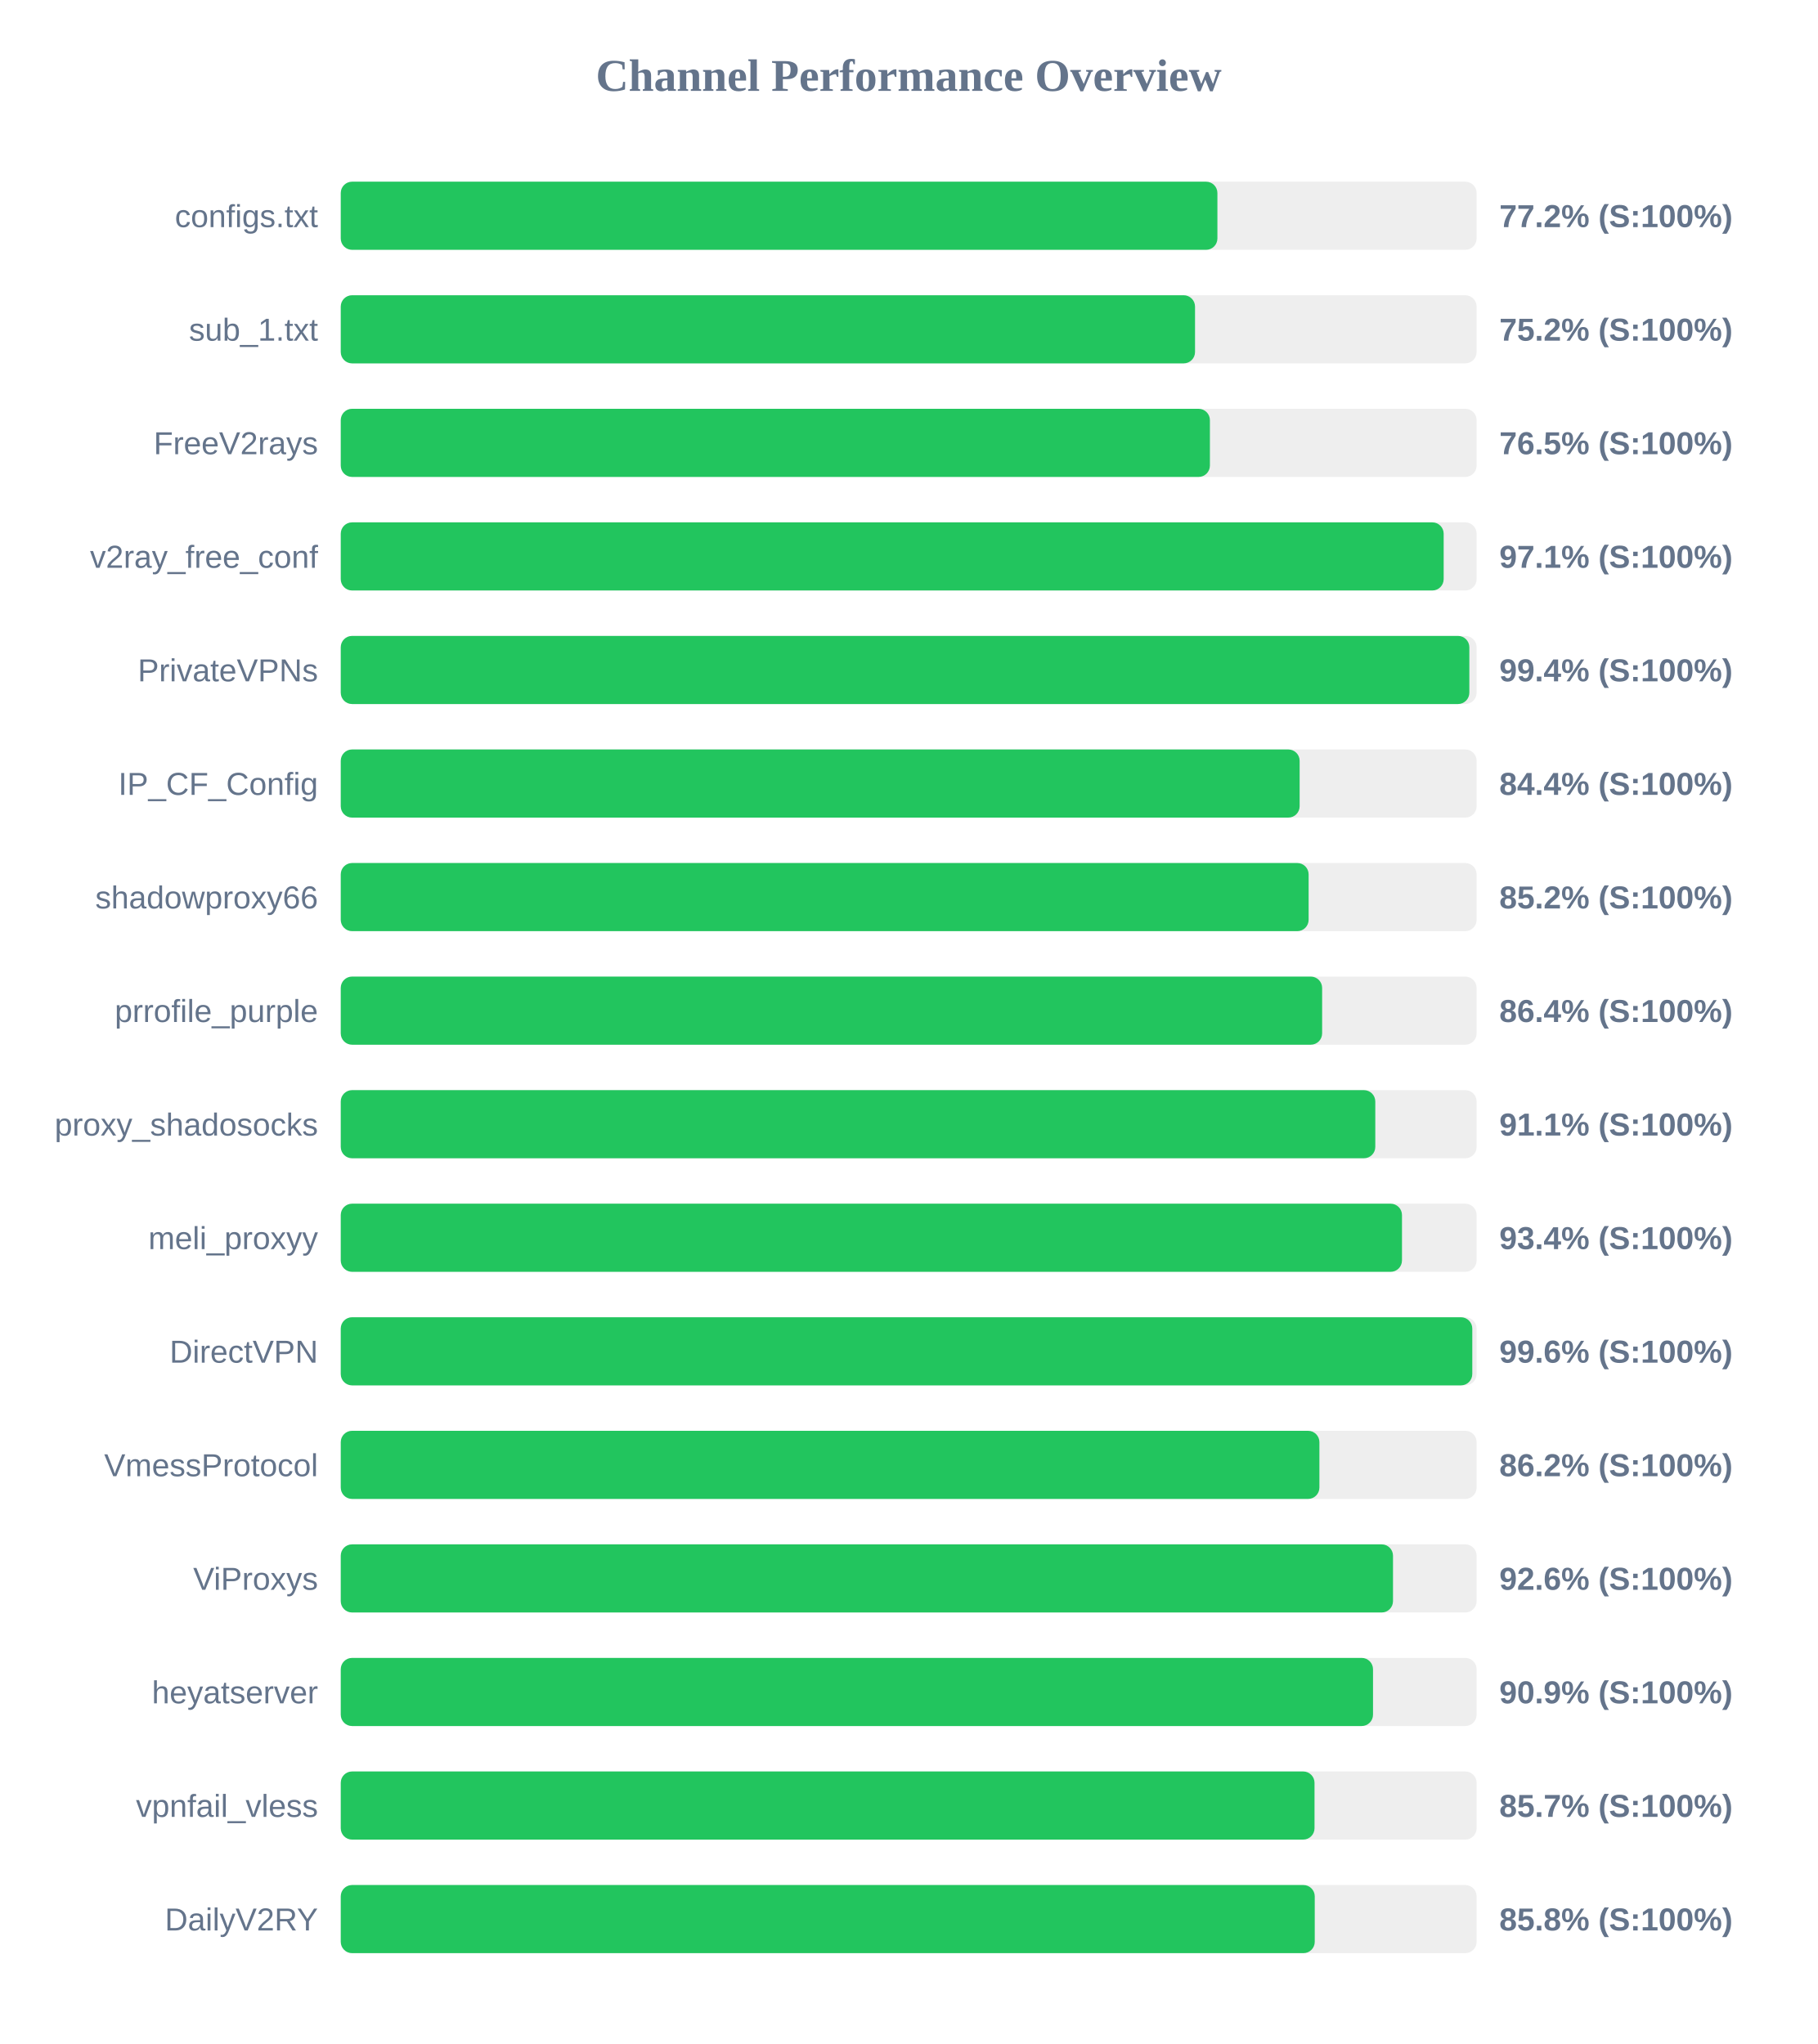
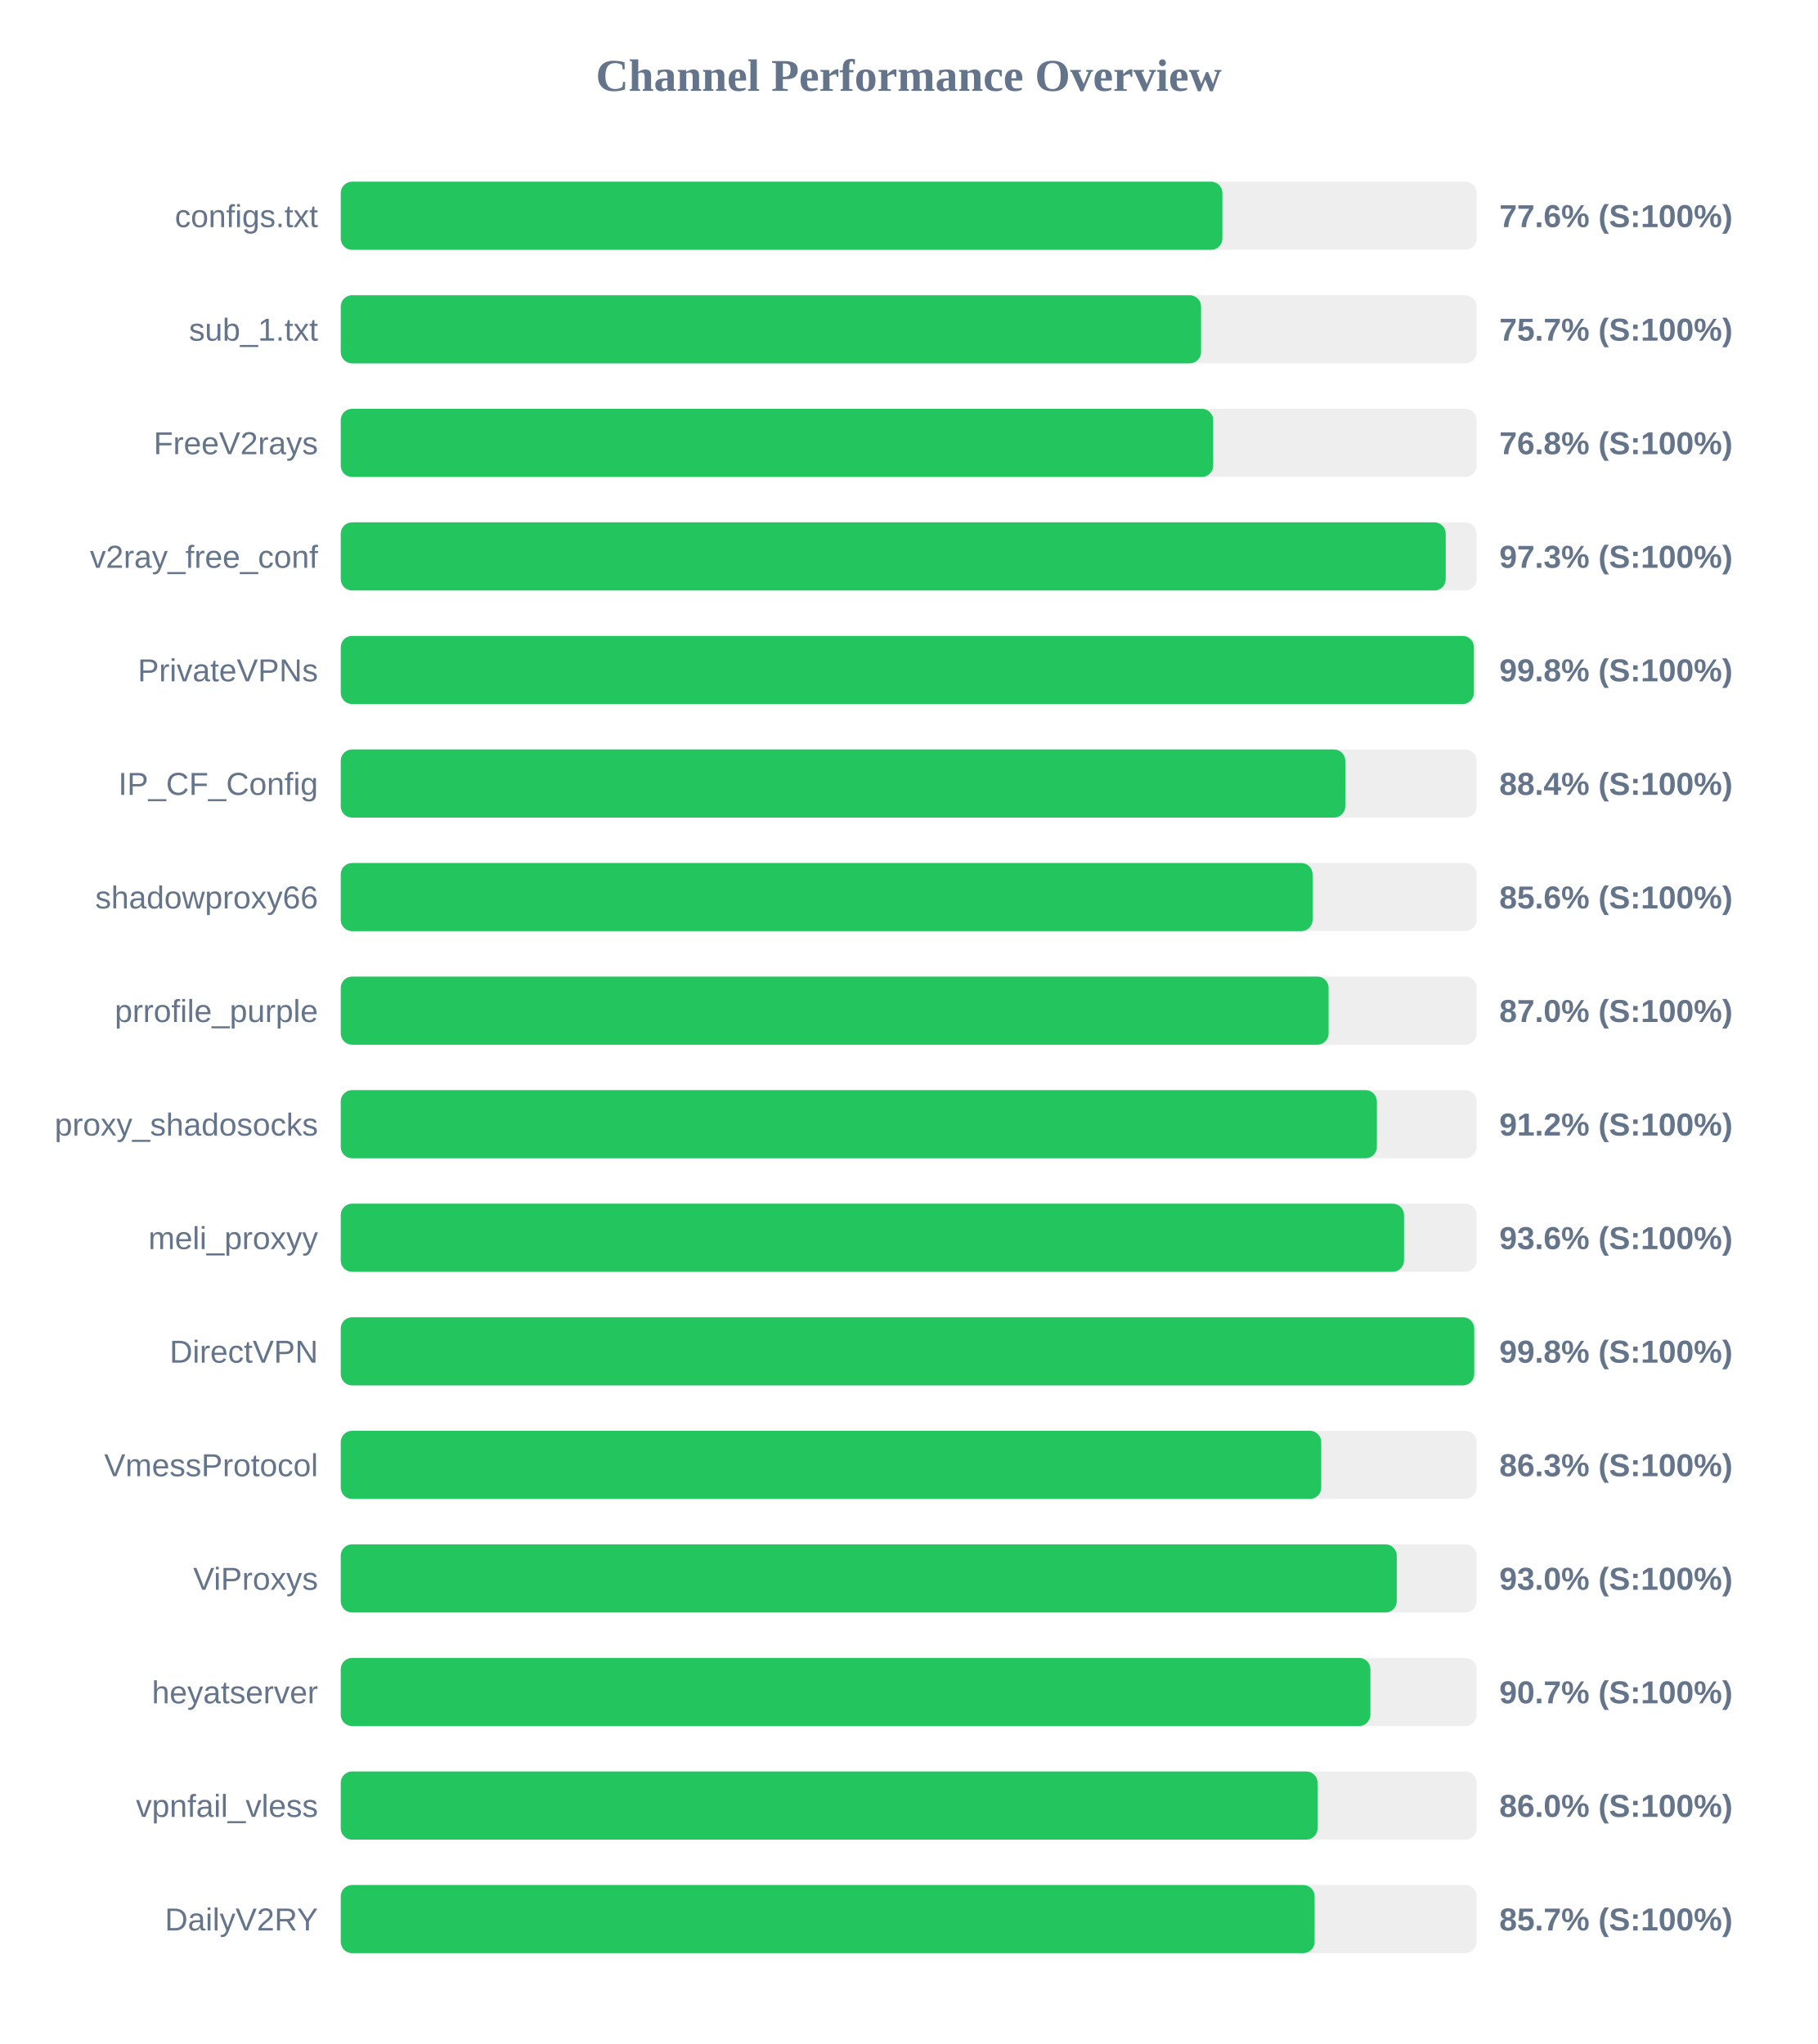
<svg xmlns="http://www.w3.org/2000/svg" width="800" height="900" version="1.1">
  <style>
        .row { font: 14px Arial; fill: #64748b; }
        .score { font: bold 14px Arial; fill: #64748b; }
    </style>
  <text x="400" y="40" text-anchor="middle" font-size="20px" font-weight="bold" fill="#64748b">Channel Performance Overview</text>
  <rect x="150" y="80" width="500" height="30" fill="#eee" rx="5" />
-   <rect x="150" y="80" width="385.9" height="30" fill="#22c55e" rx="5" />
+   <rect x="150" y="80" width="388.1" height="30" fill="#22c55e" rx="5" />
  <text x="140" y="100" text-anchor="end" class="row">configs.txt</text>
-   <text x="660" y="100" text-anchor="start" class="score">77.2% (S:100%)</text>
+   <text x="660" y="100" text-anchor="start" class="score">77.6% (S:100%)</text>
  <rect x="150" y="130" width="500" height="30" fill="#eee" rx="5" />
-   <rect x="150" y="130" width="376.05" height="30" fill="#22c55e" rx="5" />
+   <rect x="150" y="130" width="378.7" height="30" fill="#22c55e" rx="5" />
  <text x="140" y="150" text-anchor="end" class="row">sub_1.txt</text>
-   <text x="660" y="150" text-anchor="start" class="score">75.2% (S:100%)</text>
+   <text x="660" y="150" text-anchor="start" class="score">75.7% (S:100%)</text>
  <rect x="150" y="180" width="500" height="30" fill="#eee" rx="5" />
-   <rect x="150" y="180" width="382.6" height="30" fill="#22c55e" rx="5" />
+   <rect x="150" y="180" width="384.05" height="30" fill="#22c55e" rx="5" />
  <text x="140" y="200" text-anchor="end" class="row">FreeV2rays</text>
-   <text x="660" y="200" text-anchor="start" class="score">76.5% (S:100%)</text>
+   <text x="660" y="200" text-anchor="start" class="score">76.8% (S:100%)</text>
  <rect x="150" y="230" width="500" height="30" fill="#eee" rx="5" />
-   <rect x="150" y="230" width="485.5" height="30" fill="#22c55e" rx="5" />
+   <rect x="150" y="230" width="486.4" height="30" fill="#22c55e" rx="5" />
  <text x="140" y="250" text-anchor="end" class="row">v2ray_free_conf</text>
-   <text x="660" y="250" text-anchor="start" class="score">97.1% (S:100%)</text>
+   <text x="660" y="250" text-anchor="start" class="score">97.3% (S:100%)</text>
  <rect x="150" y="280" width="500" height="30" fill="#eee" rx="5" />
-   <rect x="150" y="280" width="496.8" height="30" fill="#22c55e" rx="5" />
+   <rect x="150" y="280" width="498.8" height="30" fill="#22c55e" rx="5" />
  <text x="140" y="300" text-anchor="end" class="row">PrivateVPNs</text>
-   <text x="660" y="300" text-anchor="start" class="score">99.4% (S:100%)</text>
+   <text x="660" y="300" text-anchor="start" class="score">99.8% (S:100%)</text>
  <rect x="150" y="330" width="500" height="30" fill="#eee" rx="5" />
-   <rect x="150" y="330" width="422.1" height="30" fill="#22c55e" rx="5" />
+   <rect x="150" y="330" width="442.2" height="30" fill="#22c55e" rx="5" />
  <text x="140" y="350" text-anchor="end" class="row">IP_CF_Config</text>
-   <text x="660" y="350" text-anchor="start" class="score">84.4% (S:100%)</text>
+   <text x="660" y="350" text-anchor="start" class="score">88.4% (S:100%)</text>
  <rect x="150" y="380" width="500" height="30" fill="#eee" rx="5" />
-   <rect x="150" y="380" width="426.05" height="30" fill="#22c55e" rx="5" />
+   <rect x="150" y="380" width="427.8" height="30" fill="#22c55e" rx="5" />
  <text x="140" y="400" text-anchor="end" class="row">shadowproxy66</text>
-   <text x="660" y="400" text-anchor="start" class="score">85.2% (S:100%)</text>
+   <text x="660" y="400" text-anchor="start" class="score">85.6% (S:100%)</text>
  <rect x="150" y="430" width="500" height="30" fill="#eee" rx="5" />
-   <rect x="150" y="430" width="432.0" height="30" fill="#22c55e" rx="5" />
+   <rect x="150" y="430" width="434.85" height="30" fill="#22c55e" rx="5" />
  <text x="140" y="450" text-anchor="end" class="row">prrofile_purple</text>
-   <text x="660" y="450" text-anchor="start" class="score">86.4% (S:100%)</text>
+   <text x="660" y="450" text-anchor="start" class="score">87.0% (S:100%)</text>
  <rect x="150" y="480" width="500" height="30" fill="#eee" rx="5" />
-   <rect x="150" y="480" width="455.4" height="30" fill="#22c55e" rx="5" />
+   <rect x="150" y="480" width="456.1" height="30" fill="#22c55e" rx="5" />
  <text x="140" y="500" text-anchor="end" class="row">proxy_shadosocks</text>
-   <text x="660" y="500" text-anchor="start" class="score">91.1% (S:100%)</text>
+   <text x="660" y="500" text-anchor="start" class="score">91.2% (S:100%)</text>
  <rect x="150" y="530" width="500" height="30" fill="#eee" rx="5" />
-   <rect x="150" y="530" width="467.15" height="30" fill="#22c55e" rx="5" />
+   <rect x="150" y="530" width="468.05" height="30" fill="#22c55e" rx="5" />
  <text x="140" y="550" text-anchor="end" class="row">meli_proxyy</text>
-   <text x="660" y="550" text-anchor="start" class="score">93.4% (S:100%)</text>
+   <text x="660" y="550" text-anchor="start" class="score">93.6% (S:100%)</text>
  <rect x="150" y="580" width="500" height="30" fill="#eee" rx="5" />
-   <rect x="150" y="580" width="498.1" height="30" fill="#22c55e" rx="5" />
+   <rect x="150" y="580" width="498.95" height="30" fill="#22c55e" rx="5" />
  <text x="140" y="600" text-anchor="end" class="row">DirectVPN</text>
-   <text x="660" y="600" text-anchor="start" class="score">99.6% (S:100%)</text>
+   <text x="660" y="600" text-anchor="start" class="score">99.8% (S:100%)</text>
  <rect x="150" y="630" width="500" height="30" fill="#eee" rx="5" />
-   <rect x="150" y="630" width="430.8" height="30" fill="#22c55e" rx="5" />
+   <rect x="150" y="630" width="431.6" height="30" fill="#22c55e" rx="5" />
  <text x="140" y="650" text-anchor="end" class="row">VmessProtocol</text>
-   <text x="660" y="650" text-anchor="start" class="score">86.2% (S:100%)</text>
+   <text x="660" y="650" text-anchor="start" class="score">86.3% (S:100%)</text>
  <rect x="150" y="680" width="500" height="30" fill="#eee" rx="5" />
-   <rect x="150" y="680" width="463.2" height="30" fill="#22c55e" rx="5" />
+   <rect x="150" y="680" width="464.85" height="30" fill="#22c55e" rx="5" />
  <text x="140" y="700" text-anchor="end" class="row">ViProxys</text>
-   <text x="660" y="700" text-anchor="start" class="score">92.6% (S:100%)</text>
+   <text x="660" y="700" text-anchor="start" class="score">93.0% (S:100%)</text>
  <rect x="150" y="730" width="500" height="30" fill="#eee" rx="5" />
-   <rect x="150" y="730" width="454.4" height="30" fill="#22c55e" rx="5" />
+   <rect x="150" y="730" width="453.25" height="30" fill="#22c55e" rx="5" />
  <text x="140" y="750" text-anchor="end" class="row">heyatserver</text>
-   <text x="660" y="750" text-anchor="start" class="score">90.9% (S:100%)</text>
+   <text x="660" y="750" text-anchor="start" class="score">90.7% (S:100%)</text>
  <rect x="150" y="780" width="500" height="30" fill="#eee" rx="5" />
-   <rect x="150" y="780" width="428.65" height="30" fill="#22c55e" rx="5" />
+   <rect x="150" y="780" width="430.0" height="30" fill="#22c55e" rx="5" />
  <text x="140" y="800" text-anchor="end" class="row">vpnfail_vless</text>
-   <text x="660" y="800" text-anchor="start" class="score">85.7% (S:100%)</text>
+   <text x="660" y="800" text-anchor="start" class="score">86.0% (S:100%)</text>
  <rect x="150" y="830" width="500" height="30" fill="#eee" rx="5" />
-   <rect x="150" y="830" width="428.75" height="30" fill="#22c55e" rx="5" />
+   <rect x="150" y="830" width="428.7" height="30" fill="#22c55e" rx="5" />
  <text x="140" y="850" text-anchor="end" class="row">DailyV2RY</text>
-   <text x="660" y="850" text-anchor="start" class="score">85.8% (S:100%)</text>
+   <text x="660" y="850" text-anchor="start" class="score">85.7% (S:100%)</text>
</svg>
